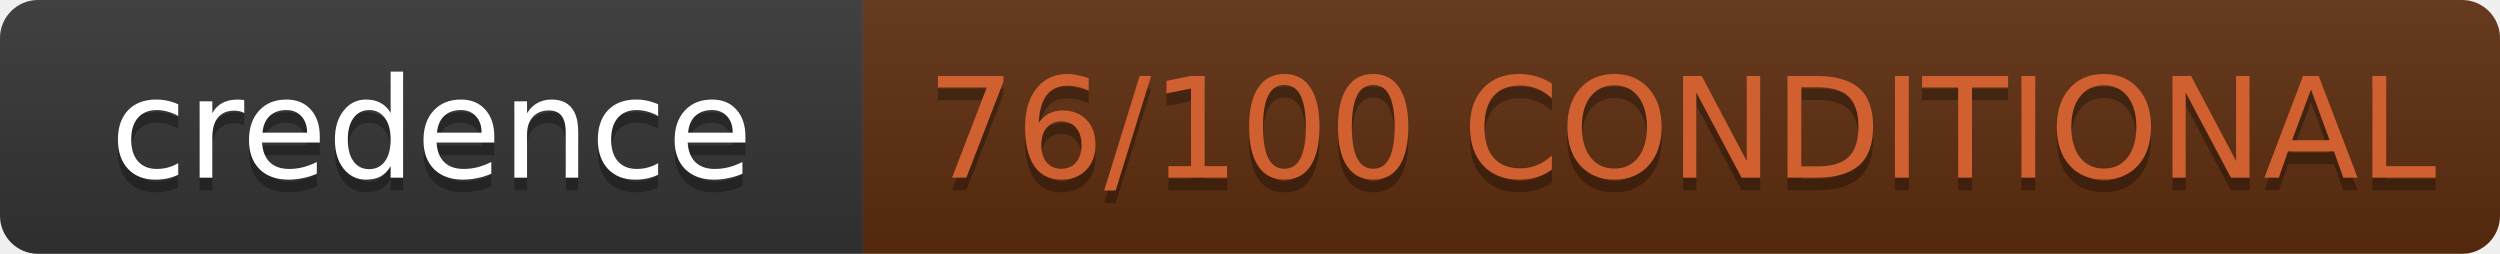
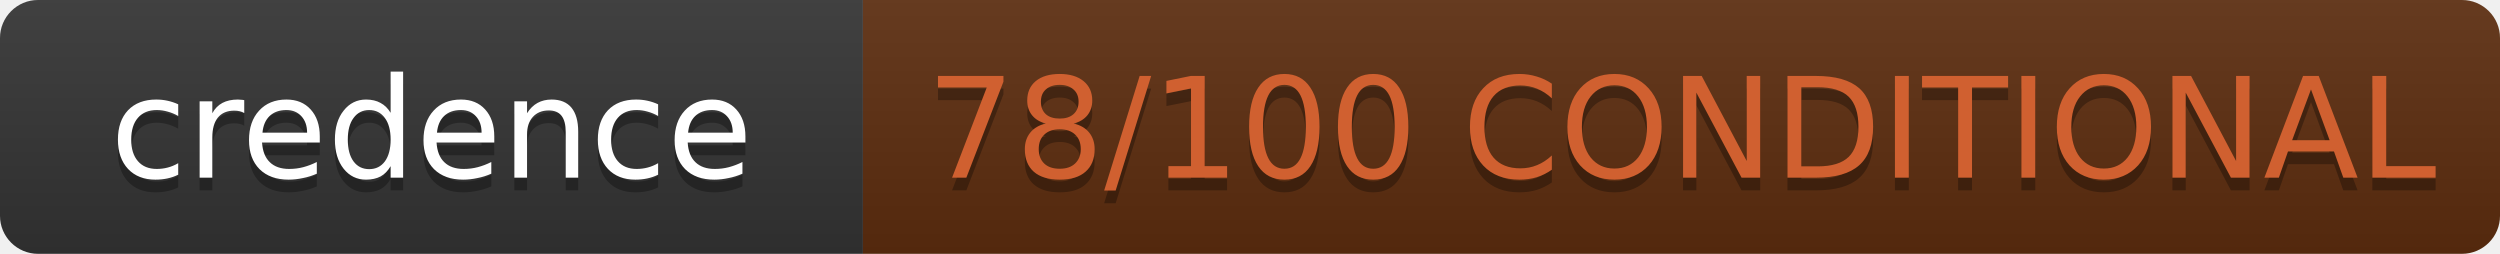
- <svg xmlns="http://www.w3.org/2000/svg" width="197.0" height="20" role="img" aria-label="credence: 76/100 CONDITIONAL">
+ <svg xmlns="http://www.w3.org/2000/svg" width="197.0" height="20" role="img" aria-label="credence: 78/100 CONDITIONAL">
  <linearGradient id="s" x2="0" y2="100%">
    <stop offset="0" stop-color="#bbb" stop-opacity=".1" />
    <stop offset="1" stop-opacity=".1" />
  </linearGradient>
  <clipPath id="r">
    <rect width="197.0" height="20" rx="3" fill="#fff" />
  </clipPath>
  <g clip-path="url(#r)">
    <rect width="68" height="20" fill="#333" />
    <rect x="68" width="129.0" height="20" fill="#5c2d0e" />
    <rect width="197.0" height="20" fill="url(#s)" />
  </g>
  <g fill="#fff" text-anchor="middle" font-family="IBM Plex Mono,DejaVu Sans,Verdana,Geneva,sans-serif" text-rendering="geometricPrecision" font-size="11">
    <text aria-hidden="true" x="34.0" y="15" fill="#010101" fill-opacity=".3">credence</text>
    <text x="34.0" y="14" fill="#fff">credence</text>
-     <text aria-hidden="true" x="132.5" y="15" fill="#010101" fill-opacity=".3">76/100 CONDITIONAL</text>
-     <text x="132.5" y="14" fill="#D06030">76/100 CONDITIONAL</text>
+     <text aria-hidden="true" x="132.5" y="15" fill="#010101" fill-opacity=".3">78/100 CONDITIONAL</text>
+     <text x="132.5" y="14" fill="#D06030">78/100 CONDITIONAL</text>
  </g>
</svg>
